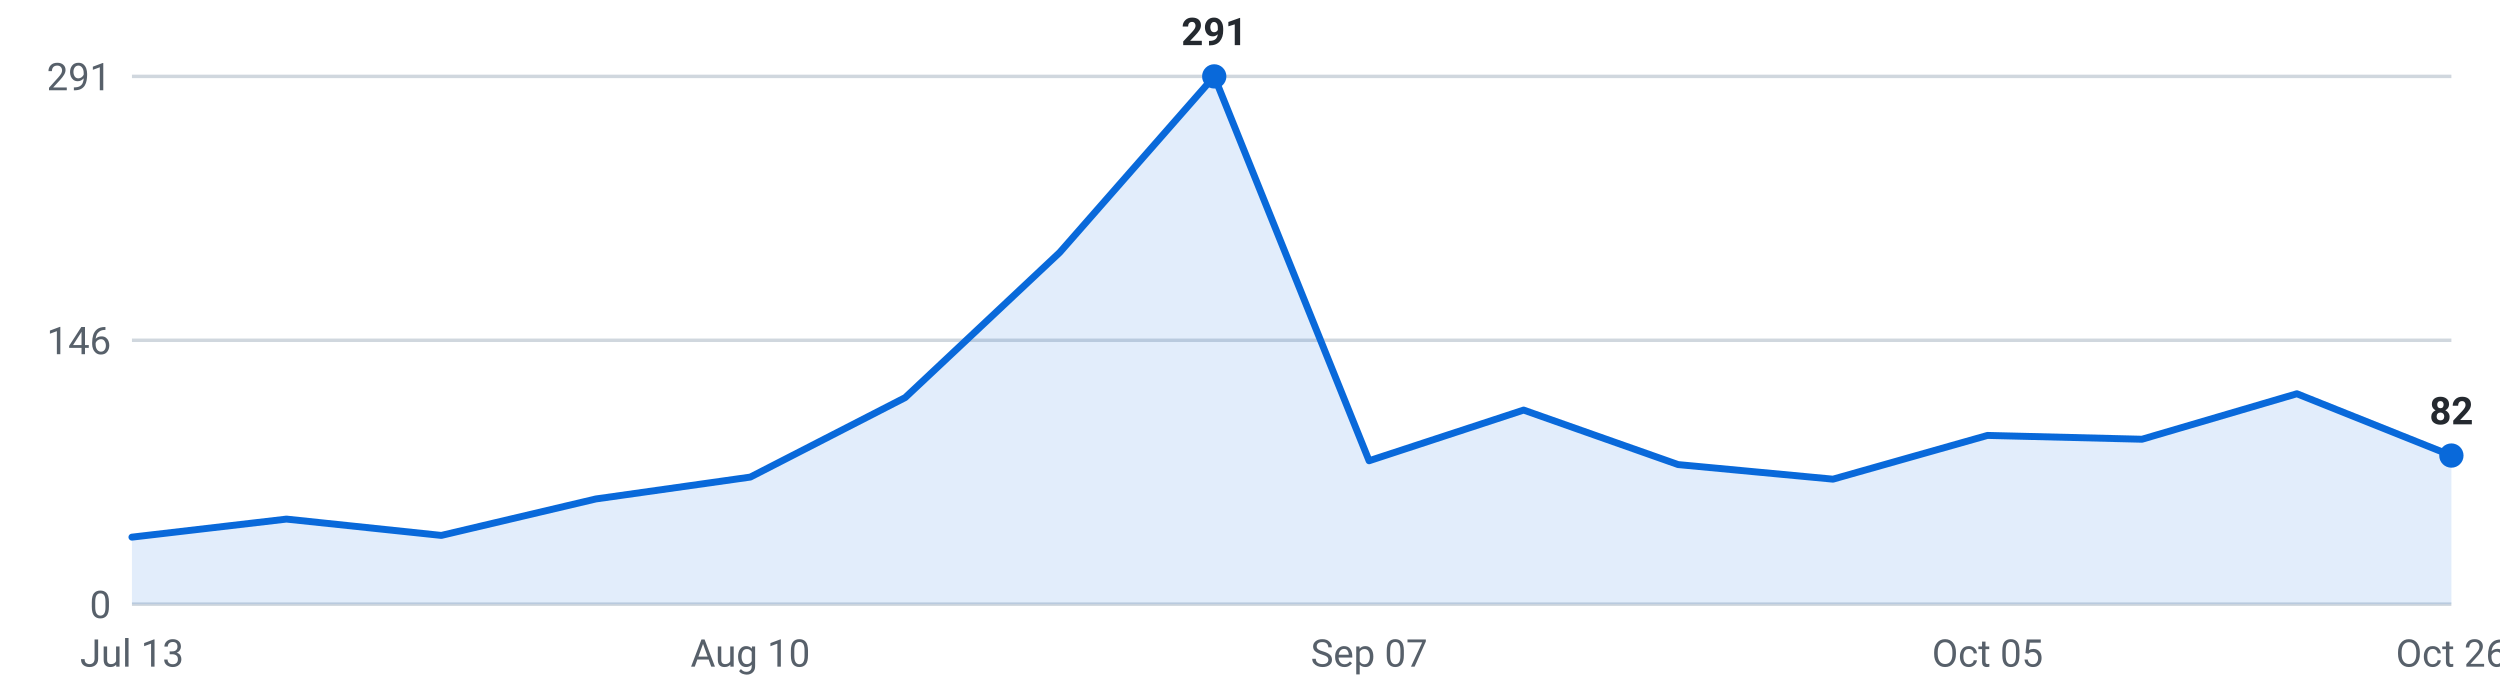
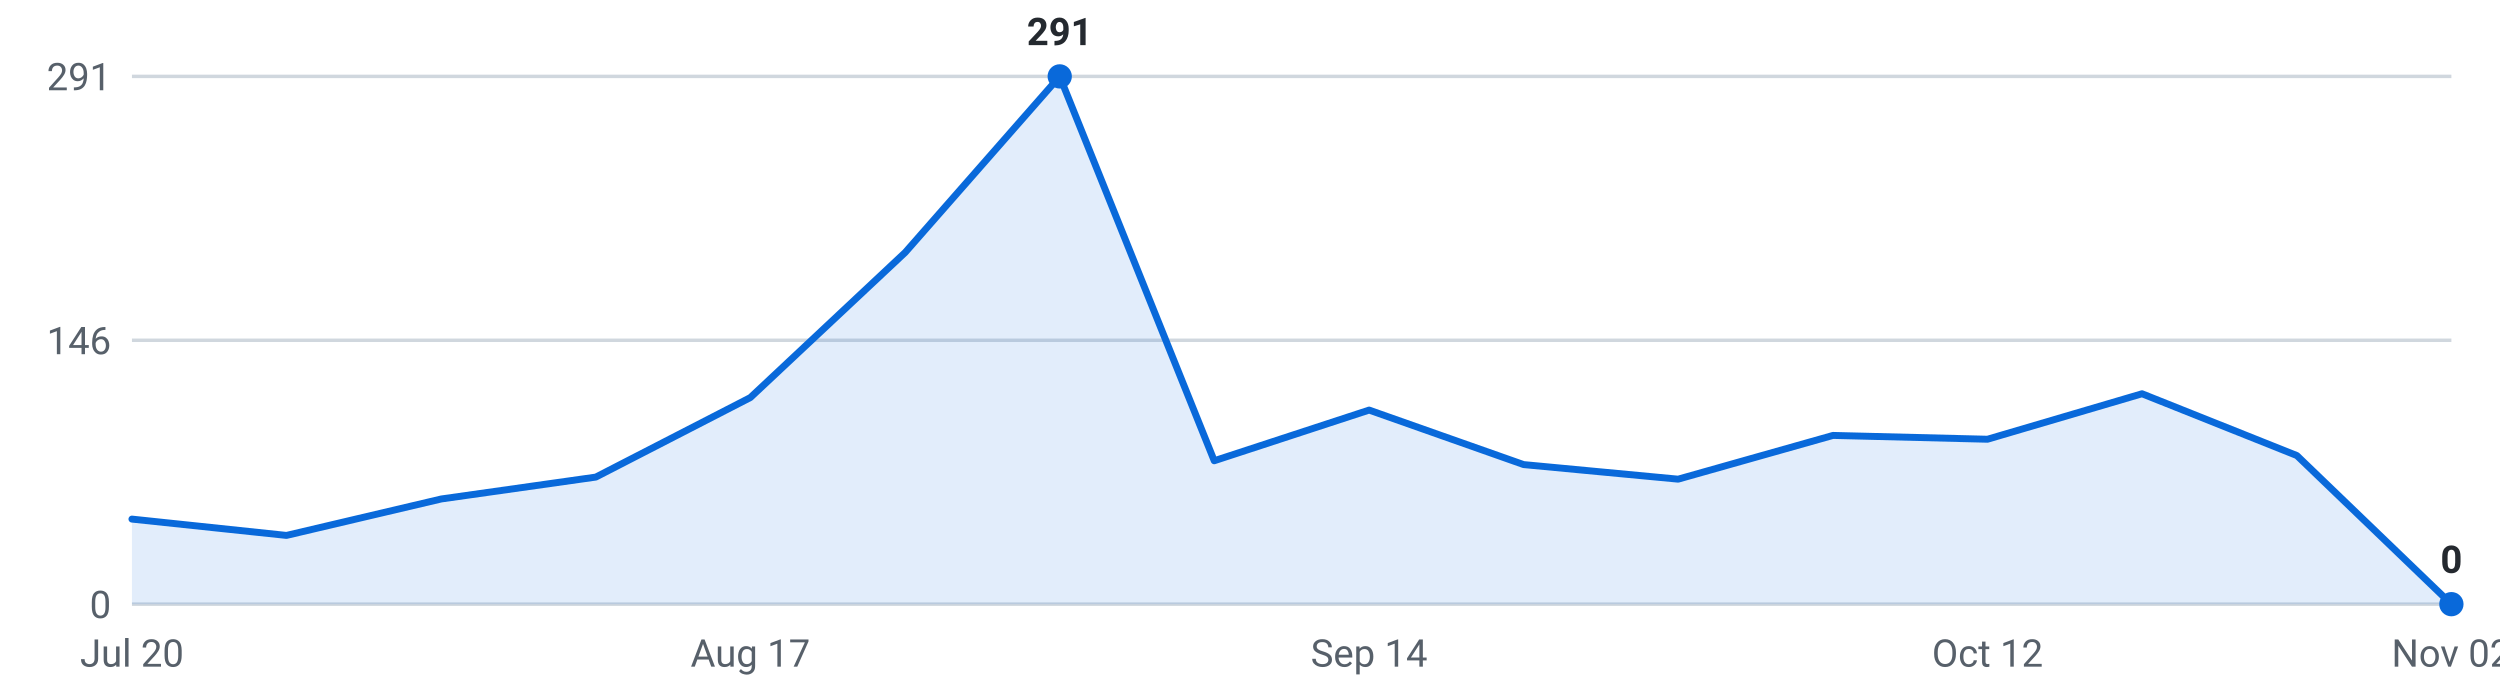
<svg xmlns="http://www.w3.org/2000/svg" viewBox="0 0 720 200" width="720" height="200" role="img" aria-label="Internships posted per week, last 16 weeks">
  <g font-family="-apple-system,Segoe UI,Roboto,sans-serif" font-size="11">
    <line x1="38" y1="174.0" x2="706" y2="174.0" stroke="#d0d7de" stroke-width="1" />
    <text x="32" y="178.0" text-anchor="end" fill="#57606a">0</text>
    <line x1="38" y1="98.0" x2="706" y2="98.0" stroke="#d0d7de" stroke-width="1" />
    <text x="32" y="102.0" text-anchor="end" fill="#57606a">146</text>
    <line x1="38" y1="22.0" x2="706" y2="22.0" stroke="#d0d7de" stroke-width="1" />
    <text x="32" y="26.0" text-anchor="end" fill="#57606a">291</text>
-     <path d="M38.0,174 L38.0,154.7 L82.5,149.5 L127.1,154.2 L171.6,143.7 L216.1,137.4 L260.7,114.5 L305.2,72.7 L349.7,22.0 L394.3,132.7 L438.8,118.1 L483.3,133.8 L527.9,138.0 L572.4,125.4 L616.9,126.5 L661.5,113.4 L706.0,131.2 L706.0,174 Z" fill="#0969da" fill-opacity="0.12" />
-     <polyline points="38.0,154.7 82.5,149.5 127.1,154.2 171.6,143.7 216.1,137.4 260.7,114.5 305.2,72.7 349.7,22.0 394.3,132.7 438.8,118.1 483.3,133.8 527.9,138.0 572.4,125.4 616.9,126.5 661.5,113.4 706.0,131.2" fill="none" stroke="#0969da" stroke-width="2" stroke-linejoin="round" stroke-linecap="round" />
-     <circle cx="706.0" cy="131.2" r="3.5" fill="#0969da" />
-     <text x="706.0" y="122.2" text-anchor="middle" fill="#24292f" font-weight="600">82</text>
-     <circle cx="349.7" cy="22.0" r="3.5" fill="#0969da" />
-     <text x="349.7" y="13.0" text-anchor="middle" fill="#24292f" font-weight="600">291</text>
-     <text x="38.0" y="192" text-anchor="middle" fill="#57606a">Jul 13</text>
-     <text x="216.1" y="192" text-anchor="middle" fill="#57606a">Aug 10</text>
-     <text x="394.3" y="192" text-anchor="middle" fill="#57606a">Sep 07</text>
-     <text x="572.4" y="192" text-anchor="middle" fill="#57606a">Oct 05</text>
-     <text x="706.0" y="192" text-anchor="middle" fill="#57606a">Oct 26</text>
+     <path d="M38.0,174 L38.0,149.5 L82.5,154.2 L127.1,143.7 L171.6,137.4 L216.1,114.5 L260.7,72.7 L305.2,22.0 L349.7,132.7 L394.3,118.1 L438.8,133.8 L483.3,138.0 L527.9,125.4 L572.4,126.5 L616.9,113.4 L661.5,131.2 L706.0,174.0 L706.0,174 Z" fill="#0969da" fill-opacity="0.12" />
+     <polyline points="38.0,149.5 82.5,154.2 127.1,143.7 171.6,137.4 216.1,114.5 260.7,72.7 305.2,22.0 349.7,132.7 394.3,118.1 438.8,133.8 483.3,138.0 527.9,125.4 572.4,126.5 616.9,113.4 661.5,131.2 706.0,174.0" fill="none" stroke="#0969da" stroke-width="2" stroke-linejoin="round" stroke-linecap="round" />
+     <circle cx="305.2" cy="22.0" r="3.5" fill="#0969da" />
+     <text x="305.2" y="13.0" text-anchor="middle" fill="#24292f" font-weight="600">291</text>
+     <circle cx="706.0" cy="174.0" r="3.5" fill="#0969da" />
+     <text x="706.0" y="165.0" text-anchor="middle" fill="#24292f" font-weight="600">0</text>
+     <text x="38.0" y="192" text-anchor="middle" fill="#57606a">Jul 20</text>
+     <text x="216.1" y="192" text-anchor="middle" fill="#57606a">Aug 17</text>
+     <text x="394.3" y="192" text-anchor="middle" fill="#57606a">Sep 14</text>
+     <text x="572.4" y="192" text-anchor="middle" fill="#57606a">Oct 12</text>
+     <text x="706.0" y="192" text-anchor="middle" fill="#57606a">Nov 02</text>
  </g>
</svg>
